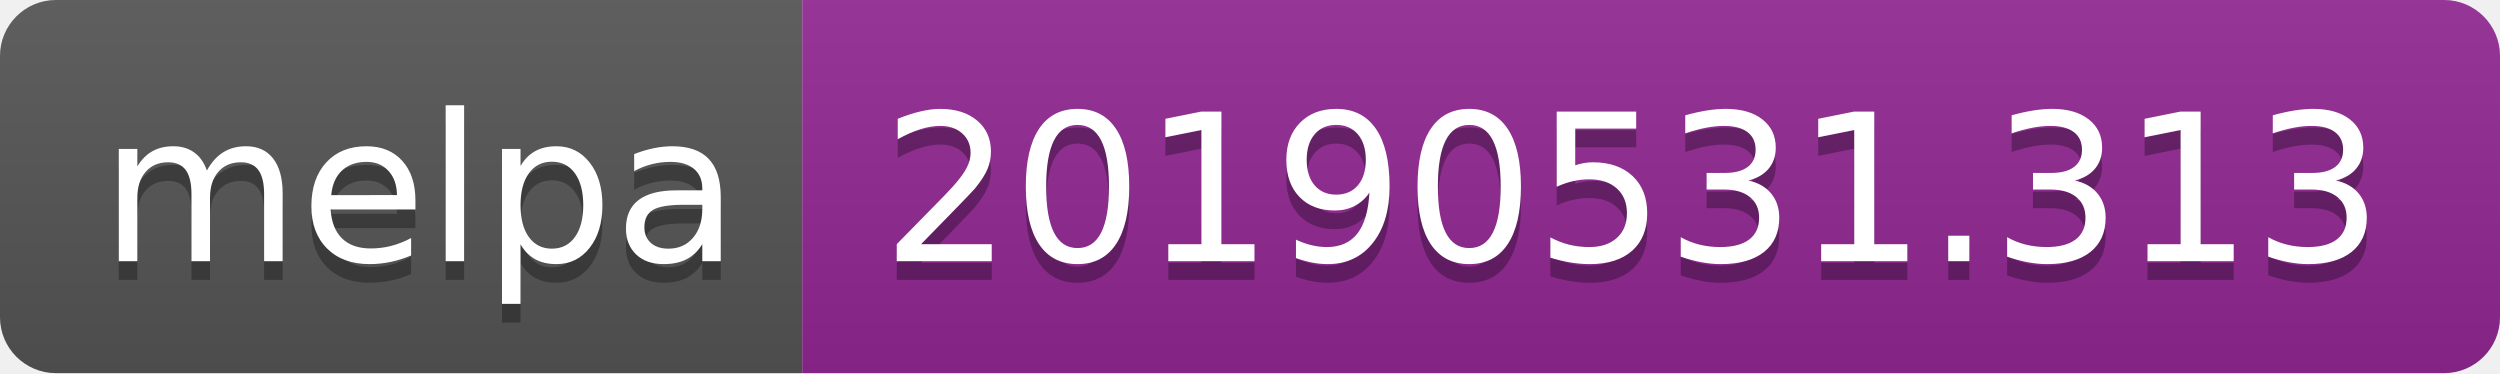
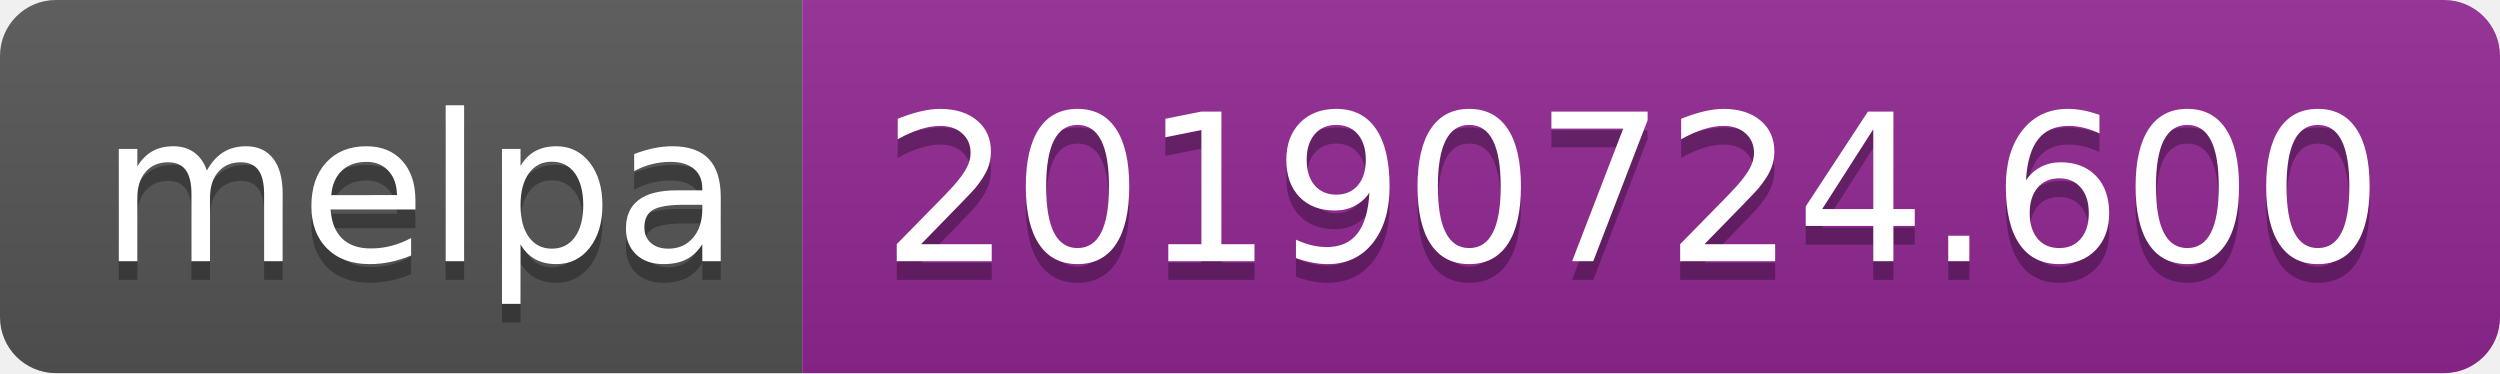
<svg xmlns="http://www.w3.org/2000/svg" width="134" height="20">
  <linearGradient id="b" x2="0" y2="100%">
    <stop offset="0" stop-color="#bbb" stop-opacity=".1" />
    <stop offset="1" stop-opacity=".1" />
  </linearGradient>
  <clipPath id="a">
    <rect width="134" height="20" rx="3" fill="#fff" />
  </clipPath>
  <g clip-path="url(#a)">
    <path fill="#555" d="M0 0h43v20H0z" />
    <path fill="#922793" d="M43 0h91v20H43z" />
    <path fill="url(#b)" d="M0 0h134v20H0z" />
  </g>
  <g fill="#fff" text-anchor="middle" font-family="DejaVu Sans,Verdana,Geneva,sans-serif" font-size="110">
    <text x="225" y="150" fill="#010101" fill-opacity=".3" transform="scale(.1)" textLength="330">melpa</text>
    <text x="225" y="140" transform="scale(.1)" textLength="330">melpa</text>
-     <text x="875" y="150" fill="#010101" fill-opacity=".3" transform="scale(.1)" textLength="810">20190531.313</text>
-     <text x="875" y="140" transform="scale(.1)" textLength="810">20190531.313</text>
+     <text x="875" y="150" fill="#010101" fill-opacity=".3" transform="scale(.1)" textLength="810">20190724.600</text>
+     <text x="875" y="140" transform="scale(.1)" textLength="810">20190724.600</text>
  </g>
</svg>
